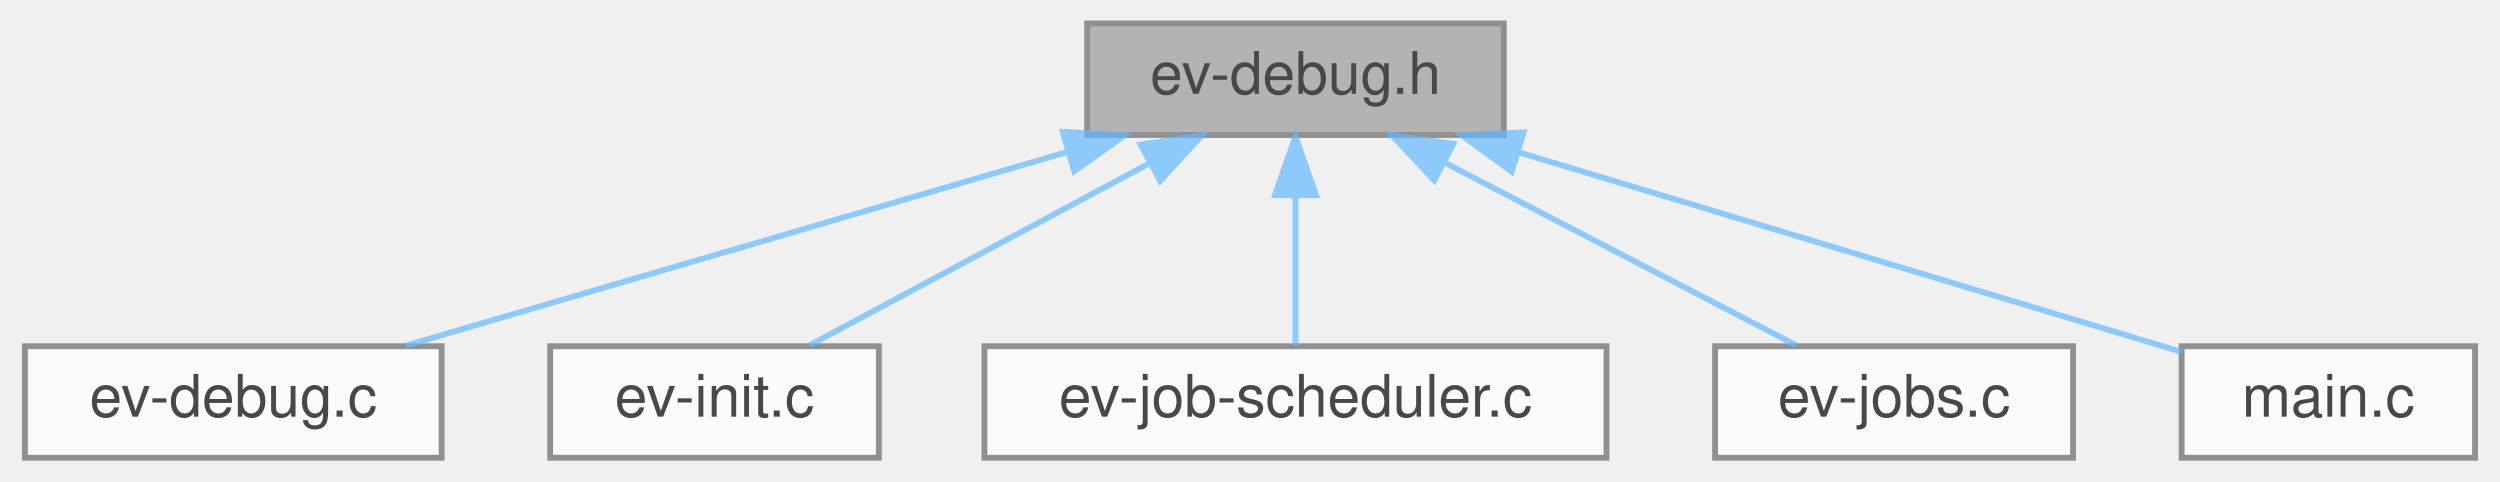
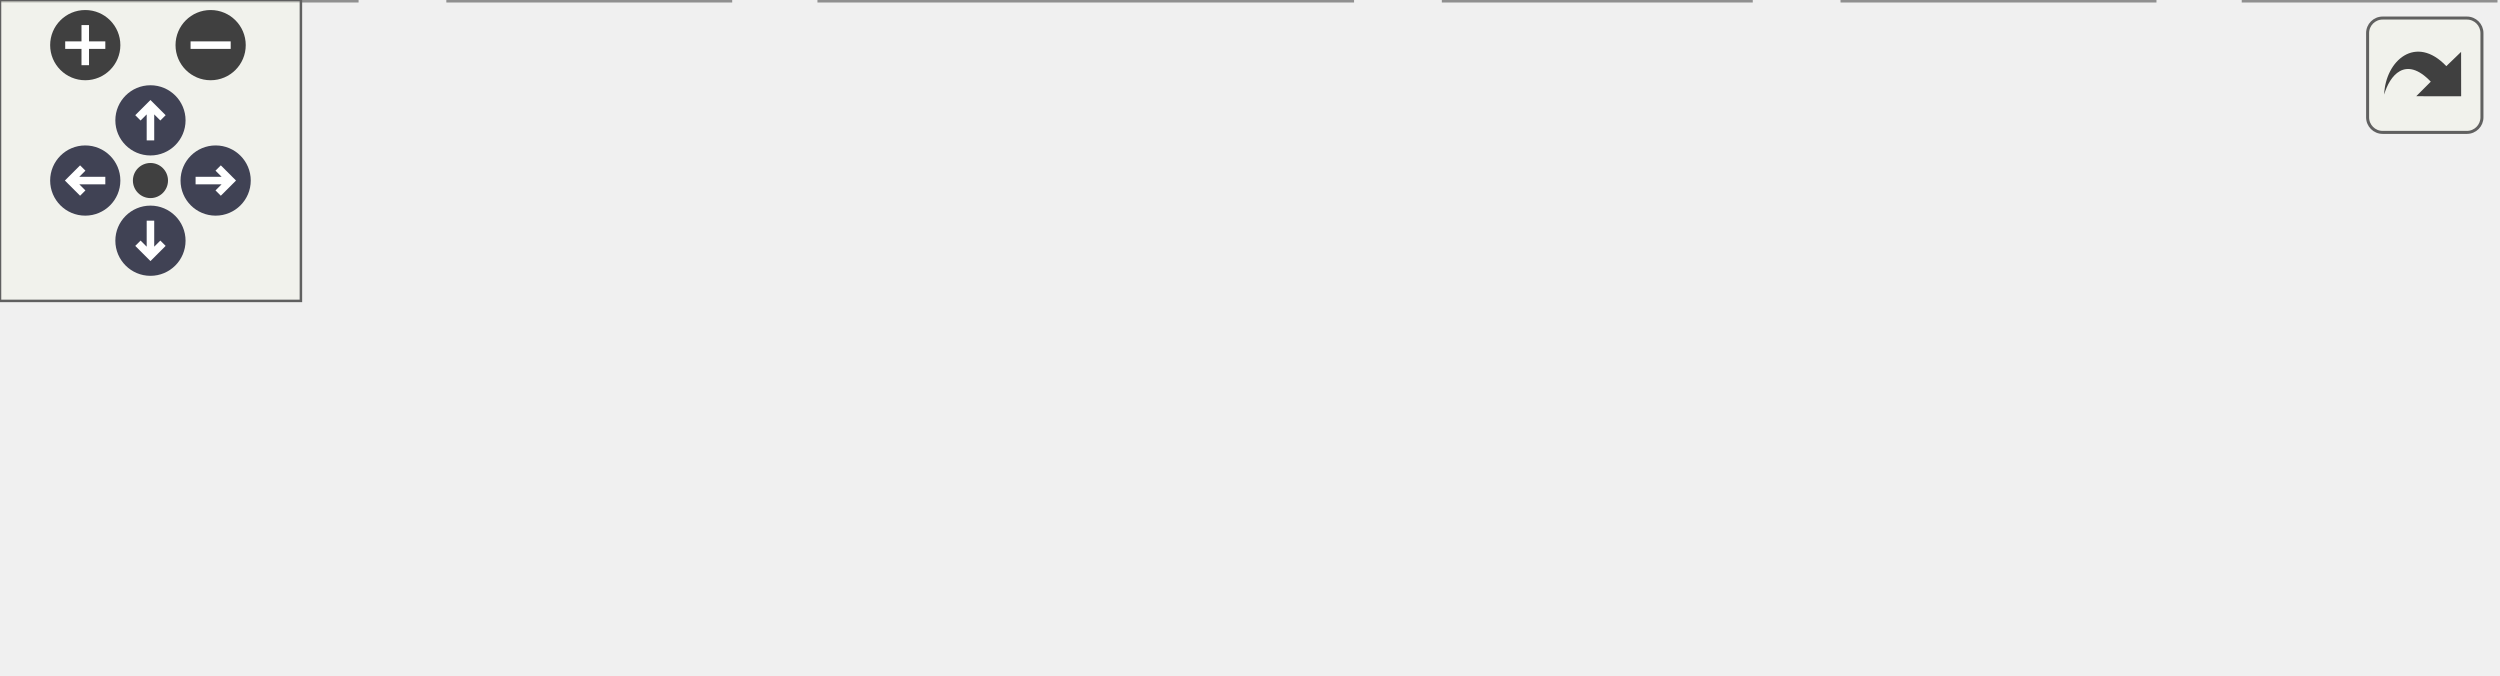
- <svg xmlns="http://www.w3.org/2000/svg" xmlns:xlink="http://www.w3.org/1999/xlink" width="426pt" height="82pt" viewBox="0.00 0.00 425.50 82.00">
-   <svg id="main" version="1.1" xml:space="preserve">
-     <style type="text/css">
+ <svg xmlns="http://www.w3.org/2000/svg" xmlns:xlink="http://www.w3.org/1999/xlink" id="main" version="1.1" xml:space="preserve">
+   <style type="text/css">
.node, .edge {opacity: 0.7;}
.node.selected, .edge.selected {opacity: 1;}
.edge:hover path { stroke: red; }
.edge:hover polygon { stroke: red; fill: red; }
</style>
-     <svg id="graph" class="graph">
-       <g id="graph0" class="graph" transform="scale(1 1) rotate(0) translate(4 78)">
-         <g id="Node000001" class="node">
-           <g id="a_Node000001">
-             <a xlink:title=" ">
-               <polygon fill="#999999" stroke="#666666" points="252,-74 181,-74 181,-55 252,-55 252,-74" />
-               <text text-anchor="middle" x="216.5" y="-62" font-family="Helvetica,sans-Serif" font-size="10.00">ev-debug.h</text>
-             </a>
-           </g>
-         </g>
-         <g id="Node000002" class="node">
-           <g id="a_Node000002">
-             <a xlink:href="ev-debug_8c.html" target="_top" xlink:title=" ">
-               <polygon fill="white" stroke="#666666" points="71,-19 0,-19 0,0 71,0 71,-19" />
-               <text text-anchor="middle" x="35.5" y="-7" font-family="Helvetica,sans-Serif" font-size="10.00">ev-debug.c</text>
-             </a>
-           </g>
-         </g>
-         <g id="edge1_Node000001_Node000002" class="edge">
-           <g id="a_edge1_Node000001_Node000002">
-             <a xlink:title=" ">
-               <path fill="none" stroke="#63b8ff" d="M177.42,-52.06C143.59,-42.15 95.42,-28.04 64.81,-19.08" />
-               <polygon fill="#63b8ff" stroke="#63b8ff" points="176.84,-55.53 187.42,-54.98 178.81,-48.82 176.84,-55.53" />
-             </a>
-           </g>
-         </g>
-         <g id="Node000003" class="node">
-           <g id="a_Node000003">
-             <a xlink:href="ev-init_8c.html" target="_top" xlink:title=" ">
-               <polygon fill="white" stroke="#666666" points="145.5,-19 89.5,-19 89.5,0 145.5,0 145.5,-19" />
-               <text text-anchor="middle" x="117.5" y="-7" font-family="Helvetica,sans-Serif" font-size="10.00">ev-init.c</text>
-             </a>
-           </g>
-         </g>
-         <g id="edge2_Node000001_Node000003" class="edge">
-           <g id="a_edge2_Node000001_Node000003">
-             <a xlink:title=" ">
-               <path fill="none" stroke="#63b8ff" d="M191.72,-50.23C173.56,-40.51 149.44,-27.6 133.7,-19.17" />
-               <polygon fill="#63b8ff" stroke="#63b8ff" points="190.13,-53.35 200.59,-54.98 193.43,-47.18 190.13,-53.35" />
-             </a>
-           </g>
-         </g>
-         <g id="Node000004" class="node">
-           <g id="a_Node000004">
-             <a xlink:href="ev-job-scheduler_8c.html" target="_top" xlink:title=" ">
-               <polygon fill="white" stroke="#666666" points="269.5,-19 163.5,-19 163.5,0 269.5,0 269.5,-19" />
-               <text text-anchor="middle" x="216.5" y="-7" font-family="Helvetica,sans-Serif" font-size="10.00">ev-job-scheduler.c</text>
-             </a>
-           </g>
-         </g>
-         <g id="edge3_Node000001_Node000004" class="edge">
-           <g id="a_edge3_Node000001_Node000004">
-             <a xlink:title=" ">
-               <path fill="none" stroke="#63b8ff" d="M216.5,-44.66C216.5,-35.93 216.5,-25.99 216.5,-19.09" />
-               <polygon fill="#63b8ff" stroke="#63b8ff" points="213,-44.75 216.5,-54.75 220,-44.75 213,-44.75" />
-             </a>
-           </g>
-         </g>
-         <g id="Node000005" class="node">
-           <g id="a_Node000005">
-             <a xlink:href="ev-jobs_8c.html" target="_top" xlink:title=" ">
-               <polygon fill="white" stroke="#666666" points="349,-19 288,-19 288,0 349,0 349,-19" />
-               <text text-anchor="middle" x="318.5" y="-7" font-family="Helvetica,sans-Serif" font-size="10.00">ev-jobs.c</text>
-             </a>
-           </g>
-         </g>
-         <g id="edge4_Node000001_Node000005" class="edge">
-           <g id="a_edge4_Node000001_Node000005">
-             <a xlink:title=" ">
-               <path fill="none" stroke="#63b8ff" d="M241.77,-50.37C260.51,-40.63 285.52,-27.64 301.81,-19.17" />
-               <polygon fill="#63b8ff" stroke="#63b8ff" points="240.15,-47.27 232.89,-54.98 243.38,-53.48 240.15,-47.27" />
-             </a>
-           </g>
-         </g>
-         <g id="Node000006" class="node">
-           <g id="a_Node000006">
-             <a xlink:href="atril_2shell_2main_8c.html" target="_top" xlink:title=" ">
-               <polygon fill="white" stroke="#666666" points="417.5,-19 367.5,-19 367.5,0 417.5,0 417.5,-19" />
-               <text text-anchor="middle" x="392.5" y="-7" font-family="Helvetica,sans-Serif" font-size="10.00">main.c</text>
-             </a>
-           </g>
-         </g>
-         <g id="edge5_Node000001_Node000006" class="edge">
-           <g id="a_edge5_Node000001_Node000006">
-             <a xlink:title=" ">
-               <path fill="none" stroke="#63b8ff" d="M254.43,-52.08C288.62,-41.78 337.92,-26.94 367.43,-18.05" />
-               <polygon fill="#63b8ff" stroke="#63b8ff" points="253.34,-48.75 244.78,-54.98 255.36,-55.45 253.34,-48.75" />
-             </a>
-           </g>
+   <defs>
+     <circle id="rim" cx="0" cy="0" r="7" />
+     <circle id="rim2" cx="0" cy="0" r="3.5" />
+     <g id="zoomPlus">
+       <use xlink:href="#rim" fill="#404040">
+         <set attributeName="fill" to="#808080" begin="zoomplus.mouseover" end="zoomplus.mouseout" />
+       </use>
+       <path d="M-4,0h8M0,-4v8" fill="none" stroke="white" stroke-width="1.5" pointer-events="none" />
+     </g>
+     <g id="zoomMin">
+       <use xlink:href="#rim" fill="#404040">
+         <set attributeName="fill" to="#808080" begin="zoomminus.mouseover" end="zoomminus.mouseout" />
+       </use>
+       <path d="M-4,0h8" fill="none" stroke="white" stroke-width="1.5" pointer-events="none" />
+     </g>
+     <g id="arrowUp" transform="translate(30 24)">
+       <use xlink:href="#rim" />
+       <path pointer-events="none" fill="none" stroke="white" stroke-width="1.5" d="M0,-3.0v7 M-2.5,-0.5L0,-3.0L2.5,-0.5" />
+     </g>
+     <g id="arrowRight" transform="rotate(90) translate(36 -43)">
+       <use xlink:href="#rim" />
+       <path pointer-events="none" fill="none" stroke="white" stroke-width="1.5" d="M0,-3.0v7 M-2.5,-0.5L0,-3.0L2.5,-0.5" />
+     </g>
+     <g id="arrowDown" transform="rotate(180) translate(-30 -48)">
+       <use xlink:href="#rim" />
+       <path pointer-events="none" fill="none" stroke="white" stroke-width="1.5" d="M0,-3.0v7 M-2.5,-0.5L0,-3.0L2.5,-0.5" />
+     </g>
+     <g id="arrowLeft" transform="rotate(270) translate(-36 17)">
+       <use xlink:href="#rim" />
+       <path pointer-events="none" fill="none" stroke="white" stroke-width="1.5" d="M0,-3.0v7 M-2.5,-0.5L0,-3.0L2.5,-0.5" />
+     </g>
+     <g id="resetDef">
+       <use xlink:href="#rim2" fill="#404040">
+         <set attributeName="fill" to="#808080" begin="reset.mouseover" end="reset.mouseout" />
+       </use>
+     </g>
+   </defs>
+   <svg id="graph" class="graph">
+     <g id="viewport">
+       <g id="Node000001" class="node">
+         <g id="a_Node000001">
+           <a xlink:title=" ">
+             <polygon fill="#999999" stroke="#666666" points="303,-74 232,-74 232,-55 303,-55 303,-74" />
+             <text text-anchor="middle" x="267.5" y="-62" font-family="Helvetica,sans-Serif" font-size="10.00">ev-debug.h</text>
+           </a>
        </g>
      </g>
-     </svg>
+       <g id="Node000002" class="node">
+         <g id="a_Node000002">
+           <a xlink:href="ev-debug_8c.html" target="_top" xlink:title=" ">
+             <polygon fill="white" stroke="#666666" points="71,-19 0,-19 0,0 71,0 71,-19" />
+             <text text-anchor="middle" x="35.5" y="-7" font-family="Helvetica,sans-Serif" font-size="10.00">ev-debug.c</text>
+           </a>
+         </g>
+       </g>
+       <g id="edge1_Node000001_Node000002" class="edge">
+         <g id="a_edge1_Node000001_Node000002">
+           <a xlink:title=" ">
+             <path fill="none" stroke="#63b8ff" d="M221.86,-53.07C177.73,-42.99 111.75,-27.92 71.28,-18.67" />
+             <polygon fill="#63b8ff" stroke="#63b8ff" points="221.23,-56.52 231.76,-55.33 222.79,-49.7 221.23,-56.52" />
+           </a>
+         </g>
+       </g>
+       <g id="Node000003" class="node">
+         <g id="a_Node000003">
+           <a xlink:href="ev-init_8c.html" target="_top" xlink:title=" ">
+             <polygon fill="white" stroke="#666666" points="145.5,-19 89.5,-19 89.5,0 145.5,0 145.5,-19" />
+             <text text-anchor="middle" x="117.5" y="-7" font-family="Helvetica,sans-Serif" font-size="10.00">ev-init.c</text>
+           </a>
+         </g>
+       </g>
+       <g id="edge2_Node000001_Node000003" class="edge">
+         <g id="a_edge2_Node000001_Node000003">
+           <a xlink:title=" ">
+             <path fill="none" stroke="#63b8ff" d="M233.68,-51.55C205.82,-41.71 166.99,-27.98 142.04,-19.17" />
+             <polygon fill="#63b8ff" stroke="#63b8ff" points="232.81,-54.95 243.4,-54.98 235.14,-48.35 232.81,-54.95" />
+           </a>
+         </g>
+       </g>
+       <g id="Node000004" class="node">
+         <g id="a_Node000004">
+           <a xlink:href="ev-job-scheduler_8c.html" target="_top" xlink:title=" ">
+             <polygon fill="white" stroke="#666666" points="269.5,-19 163.5,-19 163.5,0 269.5,0 269.5,-19" />
+             <text text-anchor="middle" x="216.5" y="-7" font-family="Helvetica,sans-Serif" font-size="10.00">ev-job-scheduler.c</text>
+           </a>
+         </g>
+       </g>
+       <g id="edge3_Node000001_Node000004" class="edge">
+         <g id="a_edge3_Node000001_Node000004">
+           <a xlink:title=" ">
+             <path fill="none" stroke="#63b8ff" d="M252.12,-47.52C243.13,-38.18 232.14,-26.75 224.76,-19.09" />
+             <polygon fill="#63b8ff" stroke="#63b8ff" points="249.62,-49.97 259.08,-54.75 254.67,-45.12 249.62,-49.97" />
+           </a>
+         </g>
+       </g>
+       <g id="Node000005" class="node">
+         <g id="a_Node000005">
+           <a xlink:href="ev-jobs_8c.html" target="_top" xlink:title=" ">
+             <polygon fill="white" stroke="#666666" points="349,-19 288,-19 288,0 349,0 349,-19" />
+             <text text-anchor="middle" x="318.5" y="-7" font-family="Helvetica,sans-Serif" font-size="10.00">ev-jobs.c</text>
+           </a>
+         </g>
+       </g>
+       <g id="edge4_Node000001_Node000005" class="edge">
+         <g id="a_edge4_Node000001_Node000005">
+           <a xlink:title=" ">
+             <path fill="none" stroke="#63b8ff" d="M282.88,-47.52C291.87,-38.18 302.86,-26.75 310.24,-19.09" />
+             <polygon fill="#63b8ff" stroke="#63b8ff" points="280.33,-45.12 275.92,-54.75 285.38,-49.97 280.33,-45.12" />
+           </a>
+         </g>
+       </g>
+       <g id="Node000006" class="node">
+         <g id="a_Node000006">
+           <a xlink:href="ev-view_8c.html" target="_top" xlink:title=" ">
+             <polygon fill="white" stroke="#666666" points="429.5,-19 367.5,-19 367.5,0 429.5,0 429.5,-19" />
+             <text text-anchor="middle" x="398.5" y="-7" font-family="Helvetica,sans-Serif" font-size="10.00">ev-view.c</text>
+           </a>
+         </g>
+       </g>
+       <g id="edge5_Node000001_Node000006" class="edge">
+         <g id="a_edge5_Node000001_Node000006">
+           <a xlink:title=" ">
+             <path fill="none" stroke="#63b8ff" d="M298,-51.16C322.25,-41.35 355.57,-27.87 377.07,-19.17" />
+             <polygon fill="#63b8ff" stroke="#63b8ff" points="296.5,-47.99 288.55,-54.98 299.13,-54.48 296.5,-47.99" />
+           </a>
+         </g>
+       </g>
+       <g id="Node000007" class="node">
+         <g id="a_Node000007">
+           <a xlink:href="atril_2shell_2main_8c.html" target="_top" xlink:title=" ">
+             <polygon fill="white" stroke="#666666" points="497.5,-19 447.5,-19 447.5,0 497.5,0 497.5,-19" />
+             <text text-anchor="middle" x="472.5" y="-7" font-family="Helvetica,sans-Serif" font-size="10.00">main.c</text>
+           </a>
+         </g>
+       </g>
+       <g id="edge6_Node000001_Node000007" class="edge">
+         <g id="a_edge6_Node000001_Node000007">
+           <a xlink:title=" ">
+             <path fill="none" stroke="#63b8ff" d="M310.26,-52.44C351.74,-41.72 413.27,-25.81 447.4,-16.99" />
+             <polygon fill="#63b8ff" stroke="#63b8ff" points="309.24,-49.09 300.44,-54.98 310.99,-55.87 309.24,-49.09" />
+           </a>
+         </g>
+       </g>
+     </g>
+   </svg>
+   <g id="navigator" transform="translate(0 0)" fill="#404254">
+     <rect fill="#f2f5e9" fill-opacity="0.5" stroke="#606060" stroke-width=".5" x="0" y="0" width="60" height="60" />
+     <use id="zoomplus" xlink:href="#zoomPlus" x="17" y="9" />
+     <use id="zoomminus" xlink:href="#zoomMin" x="42" y="9" />
+     <use id="reset" xlink:href="#resetDef" x="30" y="36" />
+     <use id="arrowup" xlink:href="#arrowUp" x="0" y="0" />
+     <use id="arrowright" xlink:href="#arrowRight" x="0" y="0" />
+     <use id="arrowdown" xlink:href="#arrowDown" x="0" y="0" />
+     <use id="arrowleft" xlink:href="#arrowLeft" x="0" y="0" />
+   </g>
+   <svg viewBox="0 0 15 15" width="100%" height="30px" preserveAspectRatio="xMaxYMin meet">
+     <g id="arrow_out" transform="scale(0.3 0.3)">
+       <a xlink:href="ev-debug_8h__dep__incl_org.svg" target="_base">
+         <rect id="button" ry="5" rx="5" y="6" x="6" height="38" width="38" fill="#f2f5e9" fill-opacity="0.5" stroke="#606060" stroke-width="1.0" />
+         <path id="arrow" d="M 11.5,31.437 C 11.94,20.098 22.043,11.323 32.159,21.979 L 37.069,17.246 C 37.069,17.246 37.088,32 37.088,32 L 22.16,31.978 C 22.16,31.978 26.998,27.14 26.998,27.14 C 18.529,18.264 13.292,25.23 11.5,31.437 z" style="fill:#404040;" />
+       </a>
+     </g>
  </svg>
  <style type="text/css">

[data-mouse-over-selected='false'] { opacity: 0.7; }
[data-mouse-over-selected='true']  { opacity: 1.0; }

</style>
</svg>
